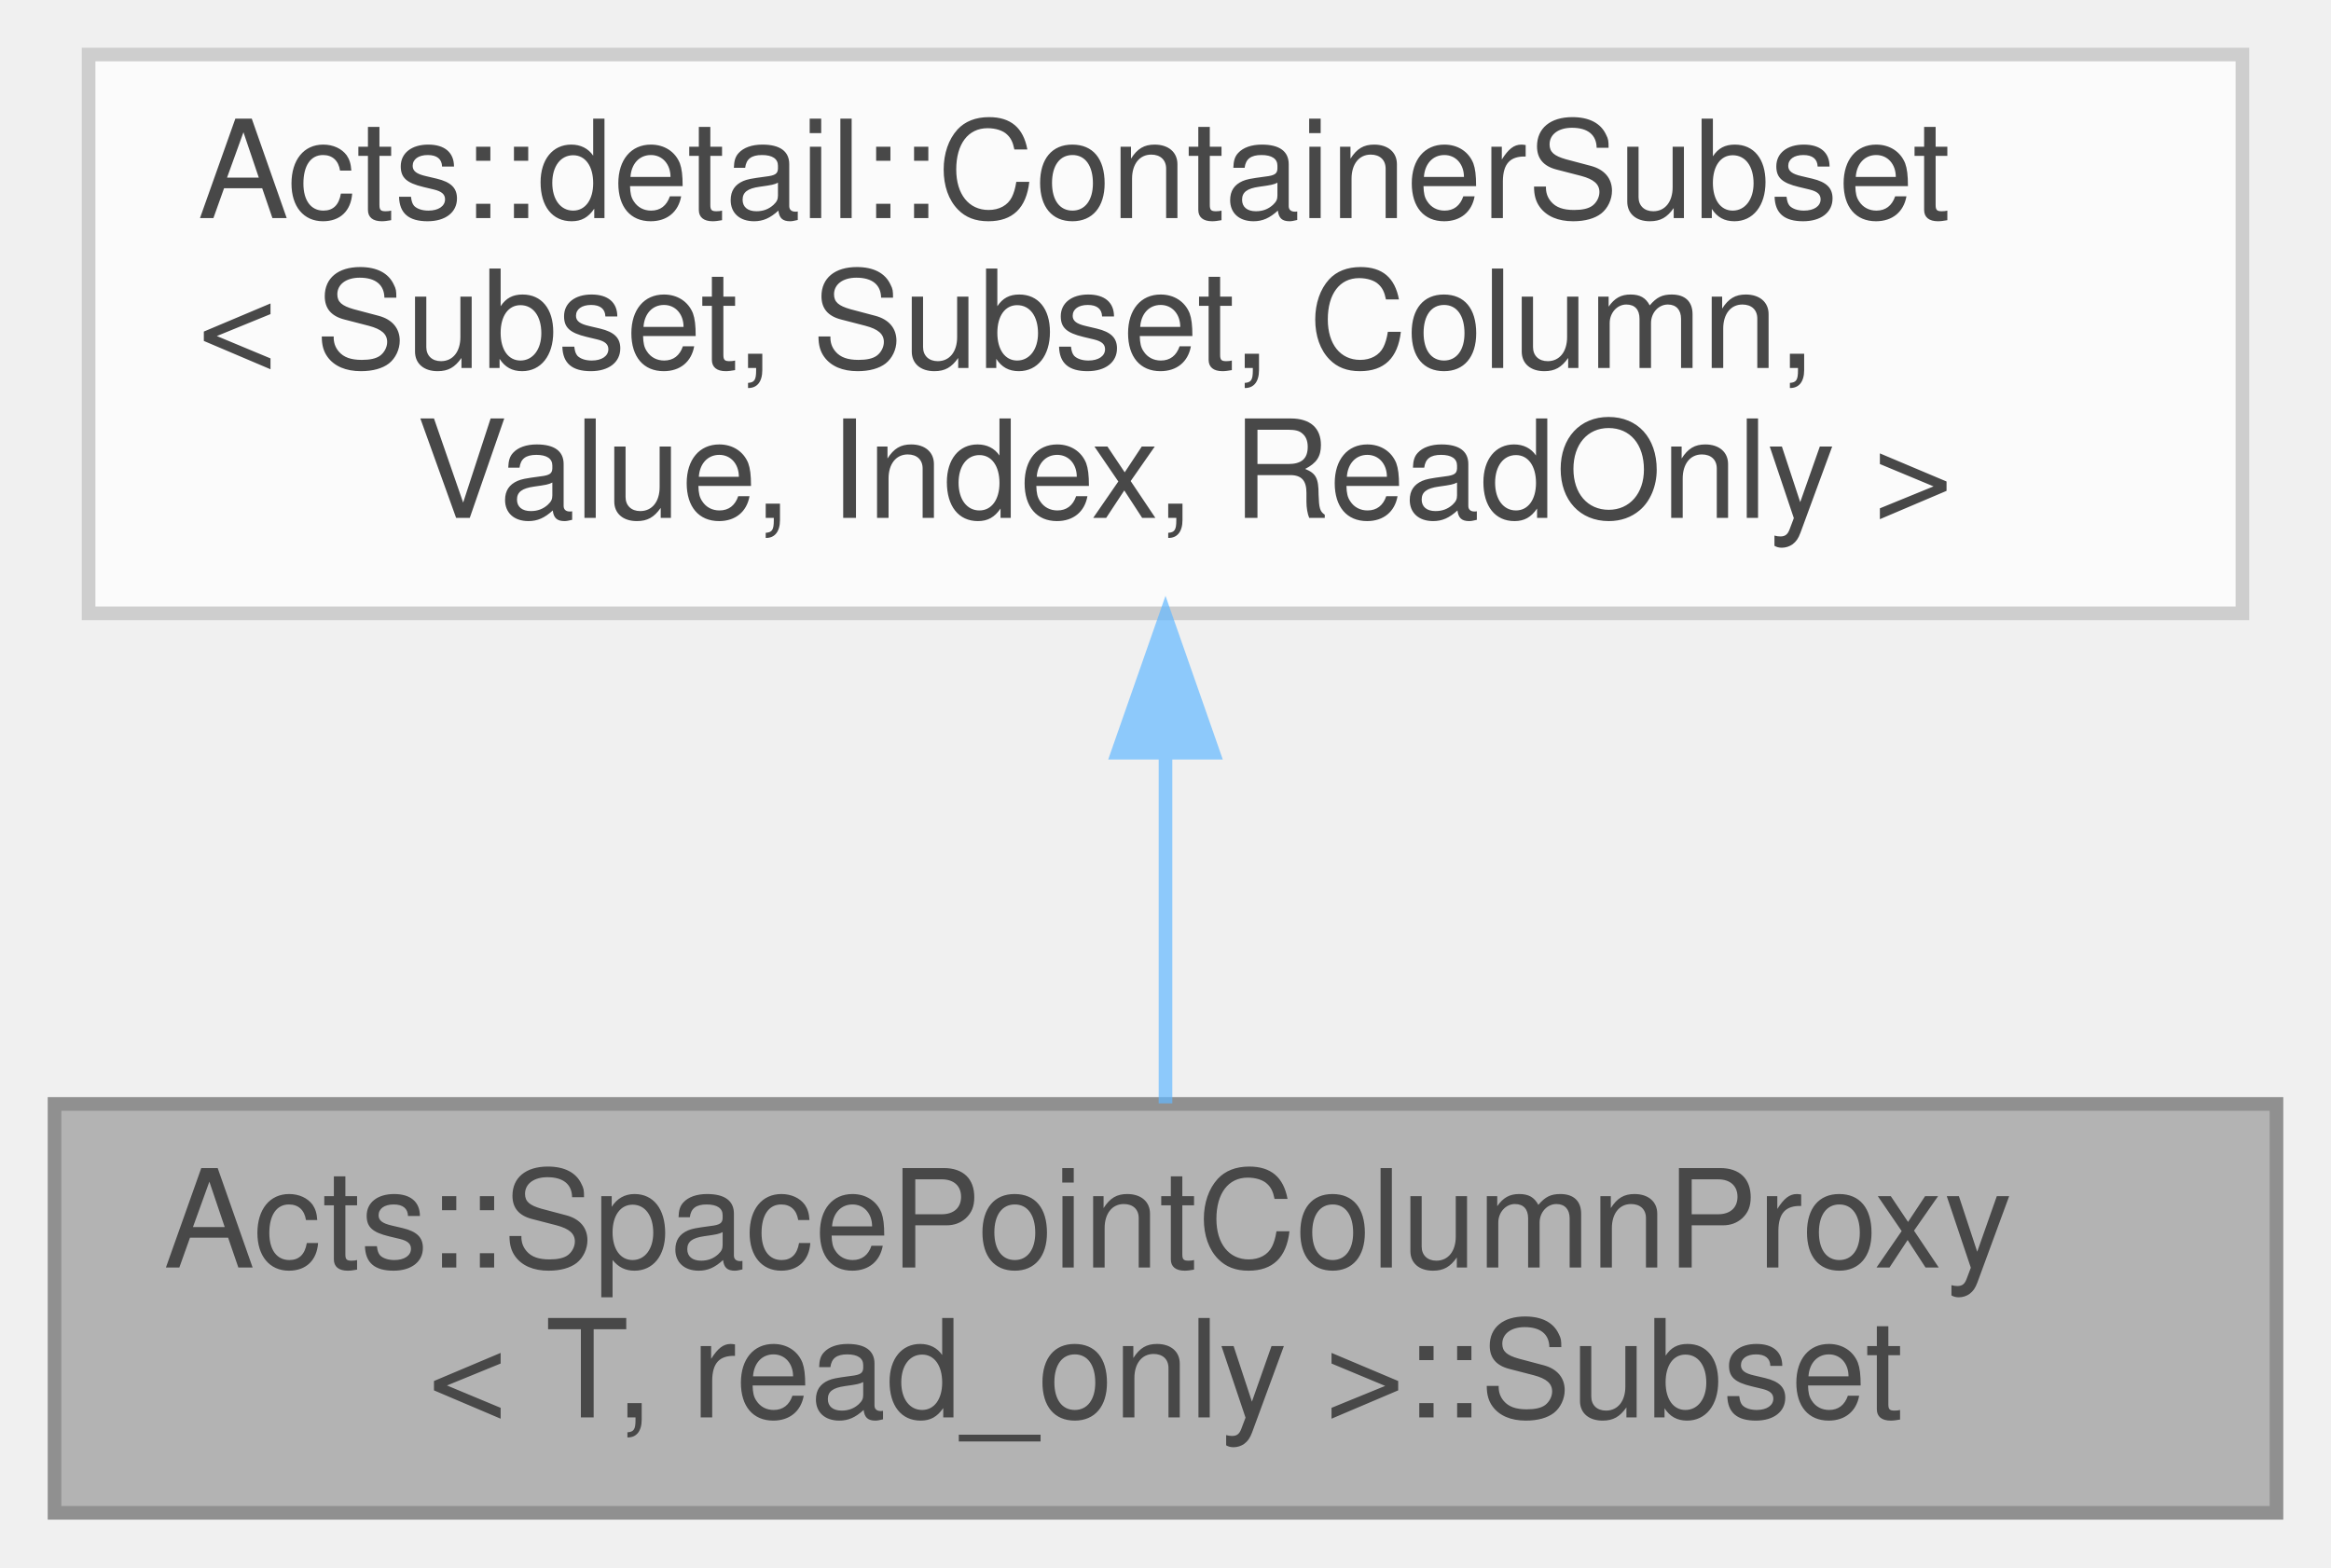
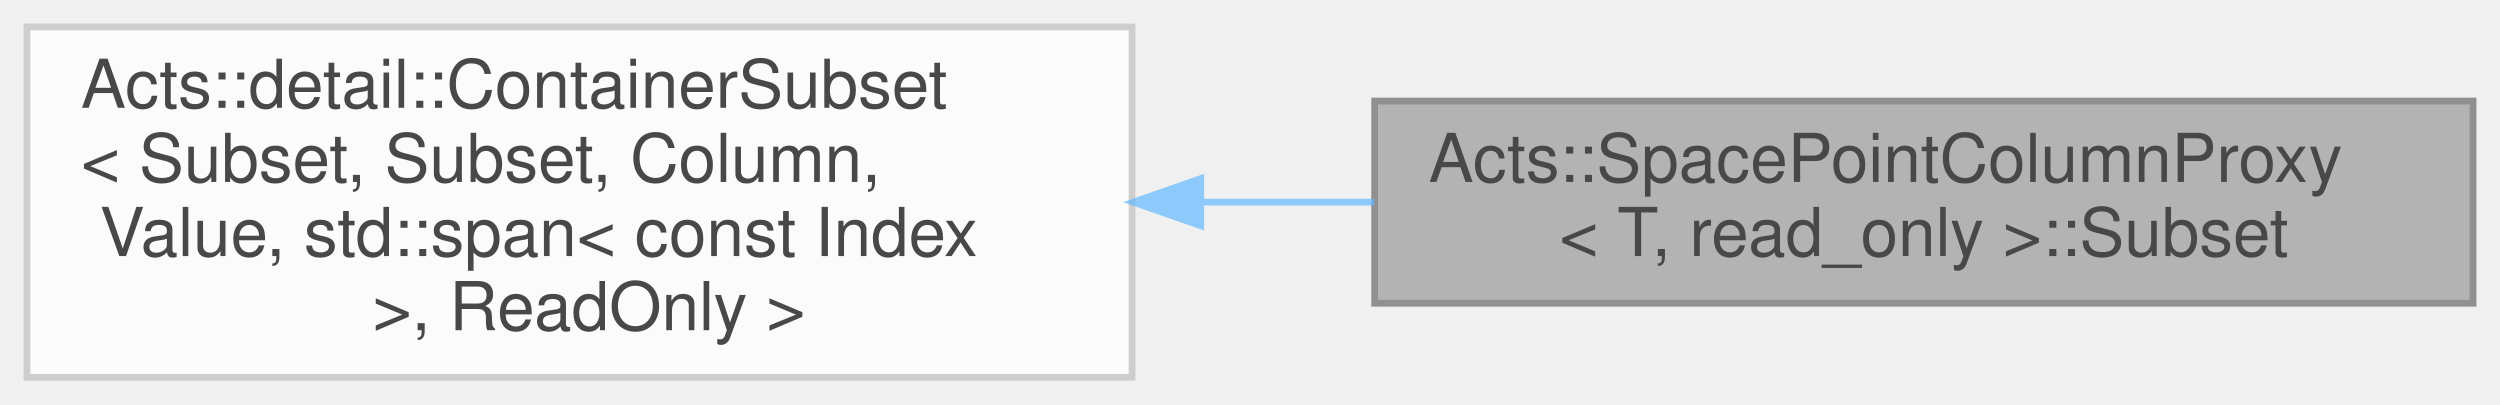
- <svg xmlns="http://www.w3.org/2000/svg" xmlns:xlink="http://www.w3.org/1999/xlink" width="171pt" height="115pt" viewBox="0.00 0.00 171.00 115.00">
+ <svg xmlns="http://www.w3.org/2000/svg" xmlns:xlink="http://www.w3.org/1999/xlink" width="371pt" height="60pt" viewBox="0.00 0.00 371.00 60.00">
  <svg id="main" version="1.1" xml:space="preserve">
    <style type="text/css">
.node, .edge {opacity: 0.7;}
.node.selected, .edge.selected {opacity: 1;}
.edge:hover path { stroke: red; }
.edge:hover polygon { stroke: red; fill: red; }
</style>
    <svg id="graph" class="graph">
-       <g id="graph0" class="graph" transform="scale(1 1) rotate(0) translate(4 111)">
+       <g id="graph0" class="graph" transform="scale(1 1) rotate(0) translate(4 56)">
        <g id="Node000001" class="node">
          <g id="a_Node000001">
            <a xlink:title="Subset view over selected column entries.">
-               <polygon fill="#999999" stroke="#666666" points="163,-30 0,-30 0,0 163,0 163,-30" />
-               <text text-anchor="start" x="8" y="-18" font-family="Helvetica,sans-Serif" font-size="10.00">Acts::SpacePointColumnProxy</text>
-               <text text-anchor="middle" x="81.5" y="-7" font-family="Helvetica,sans-Serif" font-size="10.00">&lt; T, read_only &gt;::Subset</text>
+               <polygon fill="#999999" stroke="#666666" points="363,-41 200,-41 200,-11 363,-11 363,-41" />
+               <text text-anchor="start" x="208" y="-29" font-family="Helvetica,sans-Serif" font-size="10.00">Acts::SpacePointColumnProxy</text>
+               <text text-anchor="middle" x="281.5" y="-18" font-family="Helvetica,sans-Serif" font-size="10.00">&lt; T, read_only &gt;::Subset</text>
            </a>
          </g>
        </g>
        <g id="Node000002" class="node">
          <g id="a_Node000002">
            <a xlink:title=" ">
-               <polygon fill="white" stroke="#bfbfbf" points="160.5,-107 2.5,-107 2.5,-66 160.5,-66 160.5,-107" />
-               <text text-anchor="start" x="10.5" y="-95" font-family="Helvetica,sans-Serif" font-size="10.00">Acts::detail::ContainerSubset</text>
-               <text text-anchor="start" x="10.5" y="-84" font-family="Helvetica,sans-Serif" font-size="10.00">&lt; Subset, Subset, Column,</text>
-               <text text-anchor="middle" x="81.5" y="-73" font-family="Helvetica,sans-Serif" font-size="10.00"> Value, Index, ReadOnly &gt;</text>
+               <polygon fill="white" stroke="#bfbfbf" points="164,-52 0,-52 0,0 164,0 164,-52" />
+               <text text-anchor="start" x="8" y="-40" font-family="Helvetica,sans-Serif" font-size="10.00">Acts::detail::ContainerSubset</text>
+               <text text-anchor="start" x="8" y="-29" font-family="Helvetica,sans-Serif" font-size="10.00">&lt; Subset, Subset, Column,</text>
+               <text text-anchor="start" x="8" y="-18" font-family="Helvetica,sans-Serif" font-size="10.00"> Value, std::span&lt; const Index</text>
+               <text text-anchor="middle" x="82" y="-7" font-family="Helvetica,sans-Serif" font-size="10.00"> &gt;, ReadOnly &gt;</text>
            </a>
          </g>
        </g>
        <g id="edge1_Node000001_Node000002" class="edge">
          <g id="a_edge1_Node000001_Node000002">
            <a xlink:title=" ">
-               <path fill="none" stroke="#63b8ff" d="M81.5,-55.66C81.5,-46.76 81.5,-37.42 81.5,-30.04" />
-               <polygon fill="#63b8ff" stroke="#63b8ff" points="78,-55.77 81.5,-65.77 85,-55.77 78,-55.77" />
+               <path fill="none" stroke="#63b8ff" d="M174.22,-26C182.8,-26 191.47,-26 199.95,-26" />
+               <polygon fill="#63b8ff" stroke="#63b8ff" points="174.19,-22.5 164.19,-26 174.19,-29.5 174.19,-22.5" />
            </a>
          </g>
        </g>
      </g>
    </svg>
  </svg>
  <style type="text/css">

[data-mouse-over-selected='false'] { opacity: 0.7; }
[data-mouse-over-selected='true']  { opacity: 1.0; }

</style>
</svg>
